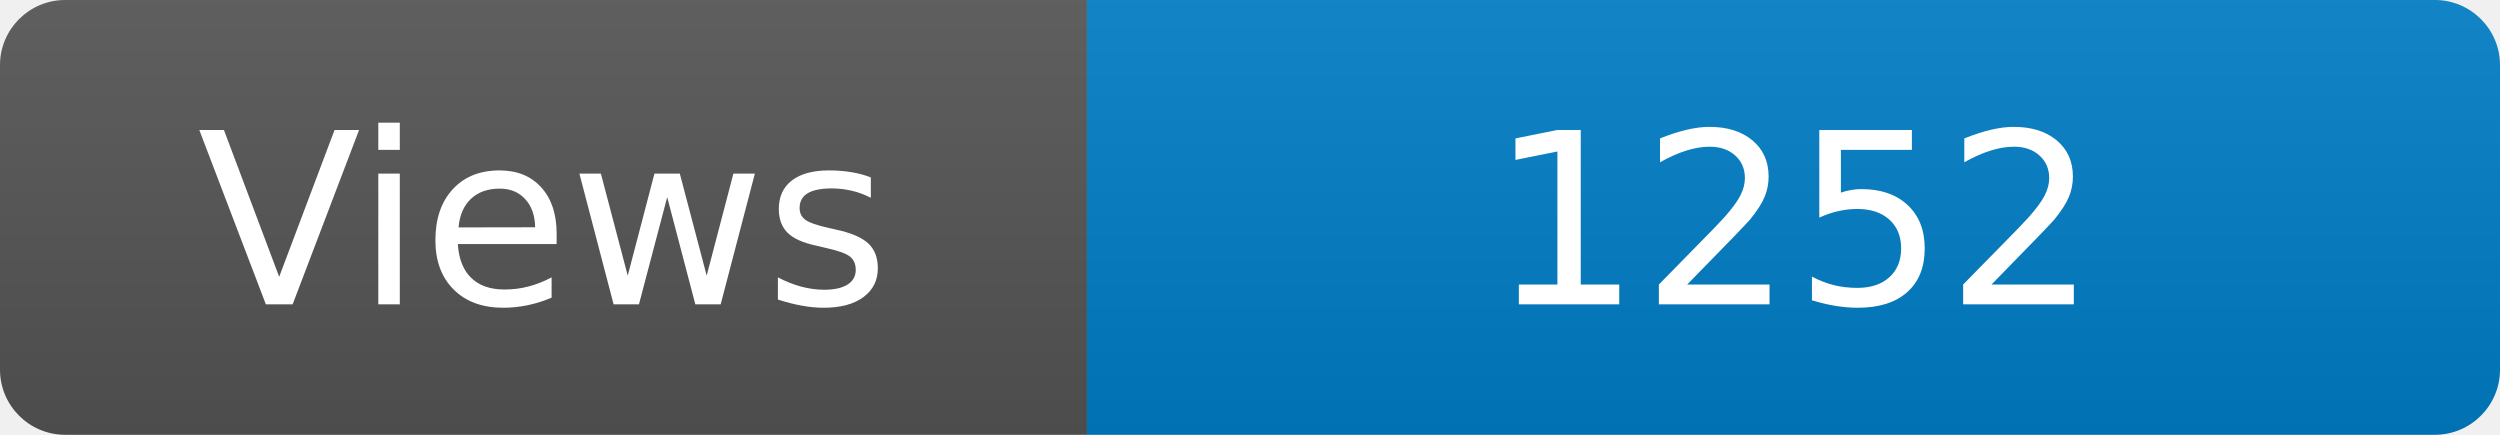
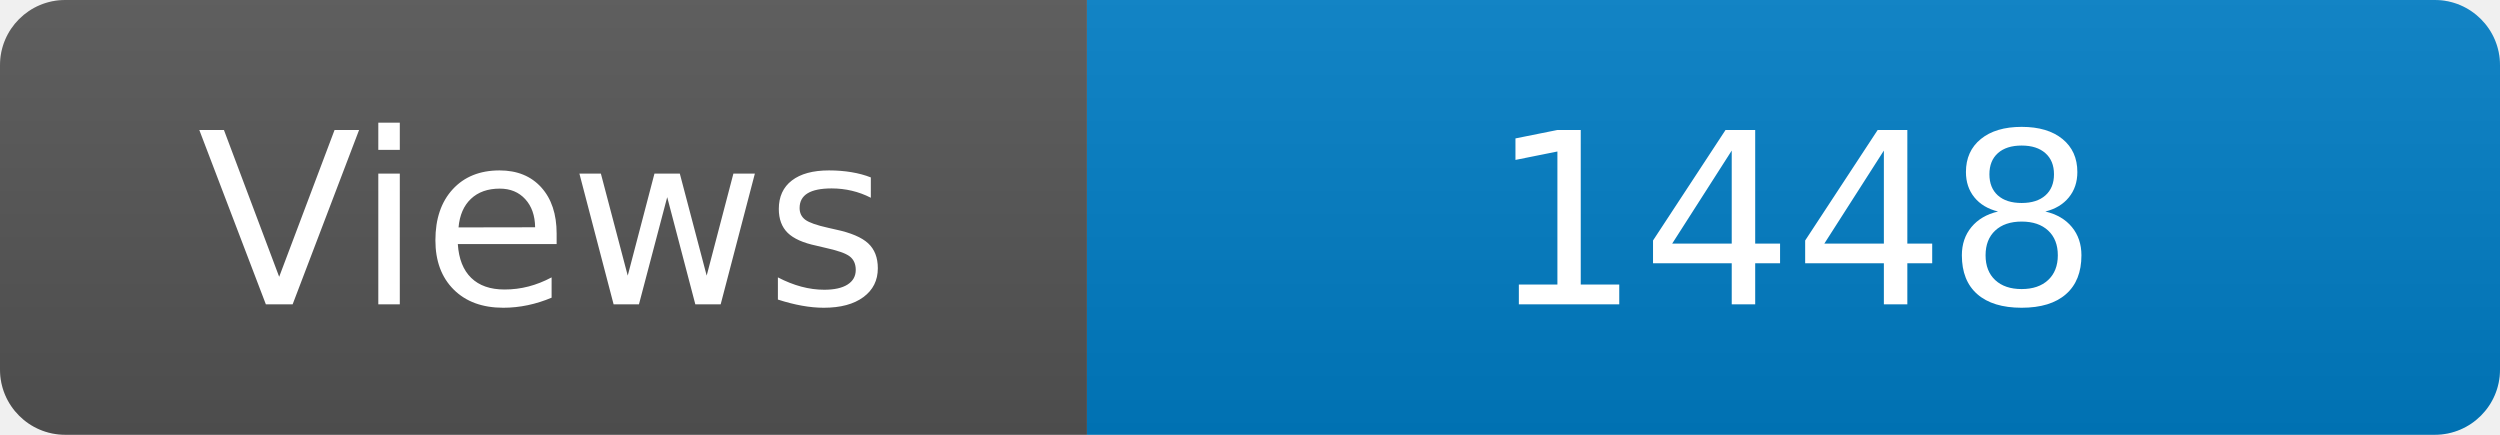
<svg xmlns="http://www.w3.org/2000/svg" width="115" height="20" role="img" aria-label="Maintained?: yes">
  <linearGradient id="s" x2="0" y2="100%">
    <stop offset="0" stop-color="#bbb" stop-opacity=".1" />
    <stop offset="1" stop-opacity=".1" />
  </linearGradient>
  <clipPath id="r">
    <rect width="115" height="20" rx="3" fill="#fff" />
  </clipPath>
  <g clip-path="url(#r)">
    <rect width="50" height="20" fill="#555" />
    <rect x="50" width="160" height="20" fill="#007ec6" />
    <rect width="115" height="20" fill="url(#s)" />
  </g>
  <g fill="#fff" text-anchor="middle" font-family="Verdana,Geneva,DejaVu Sans,sans-serif" font-size="110">
    <text x="250" y="140" transform="scale(.1)" fill="#fff">Views</text>
-     <text x="825" y="140" transform="scale(.1)" fill="#fff">1252</text>
+     <text x="825" y="140" transform="scale(.1)" fill="#fff">1448</text>
  </g>
</svg>
